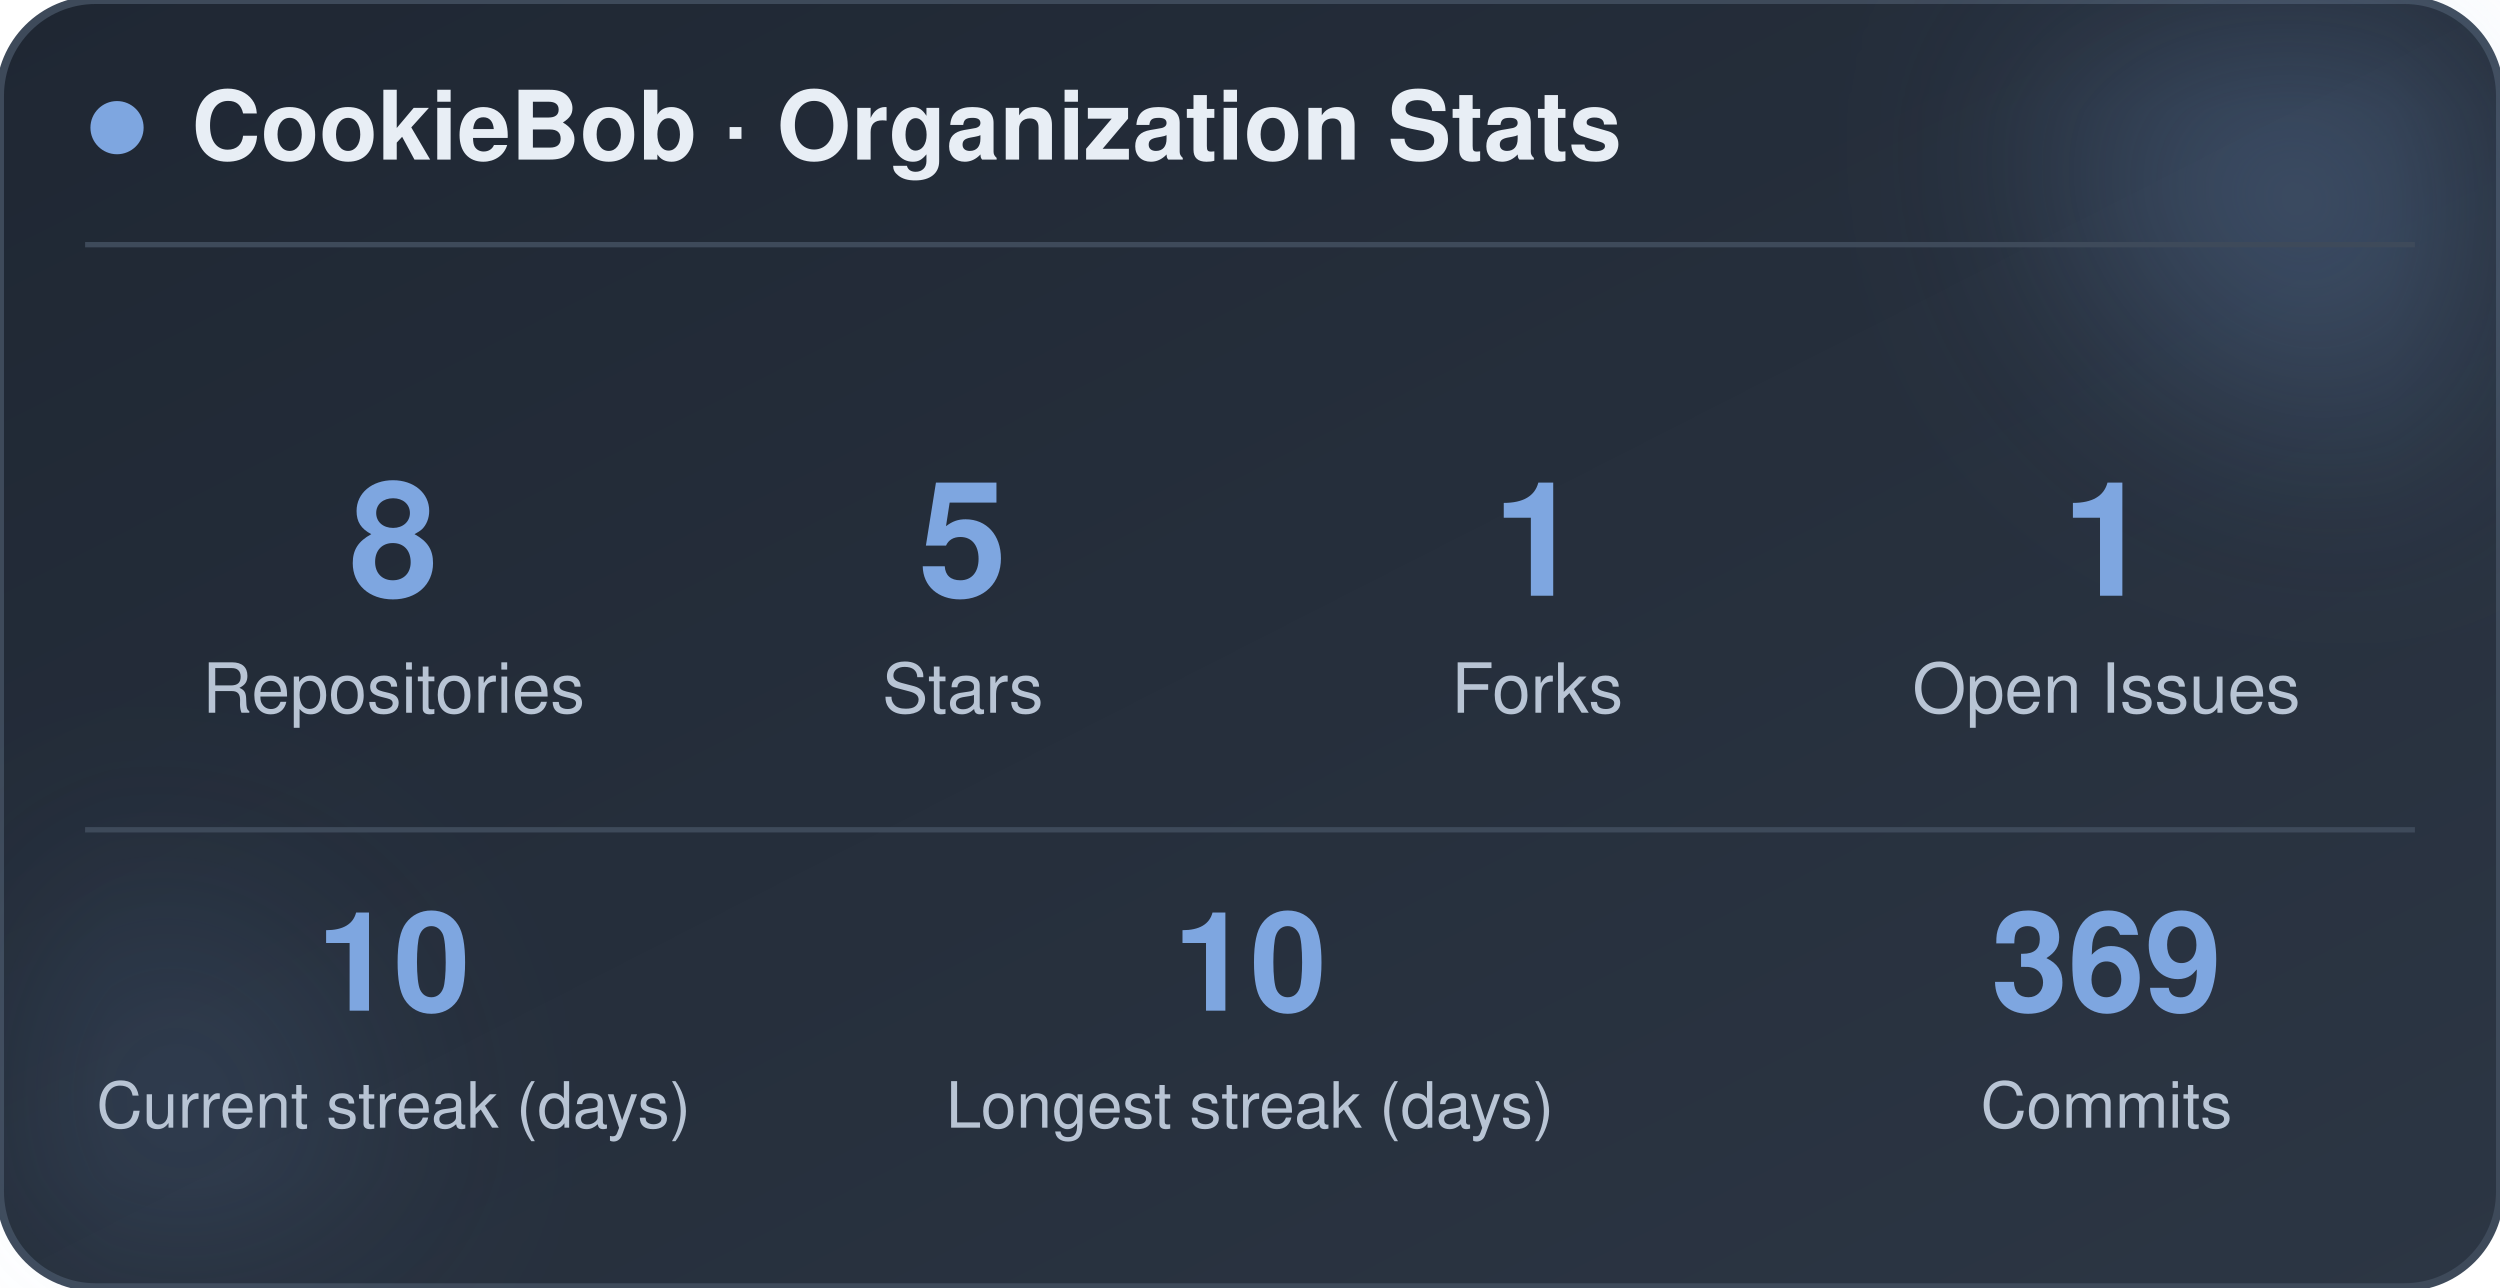
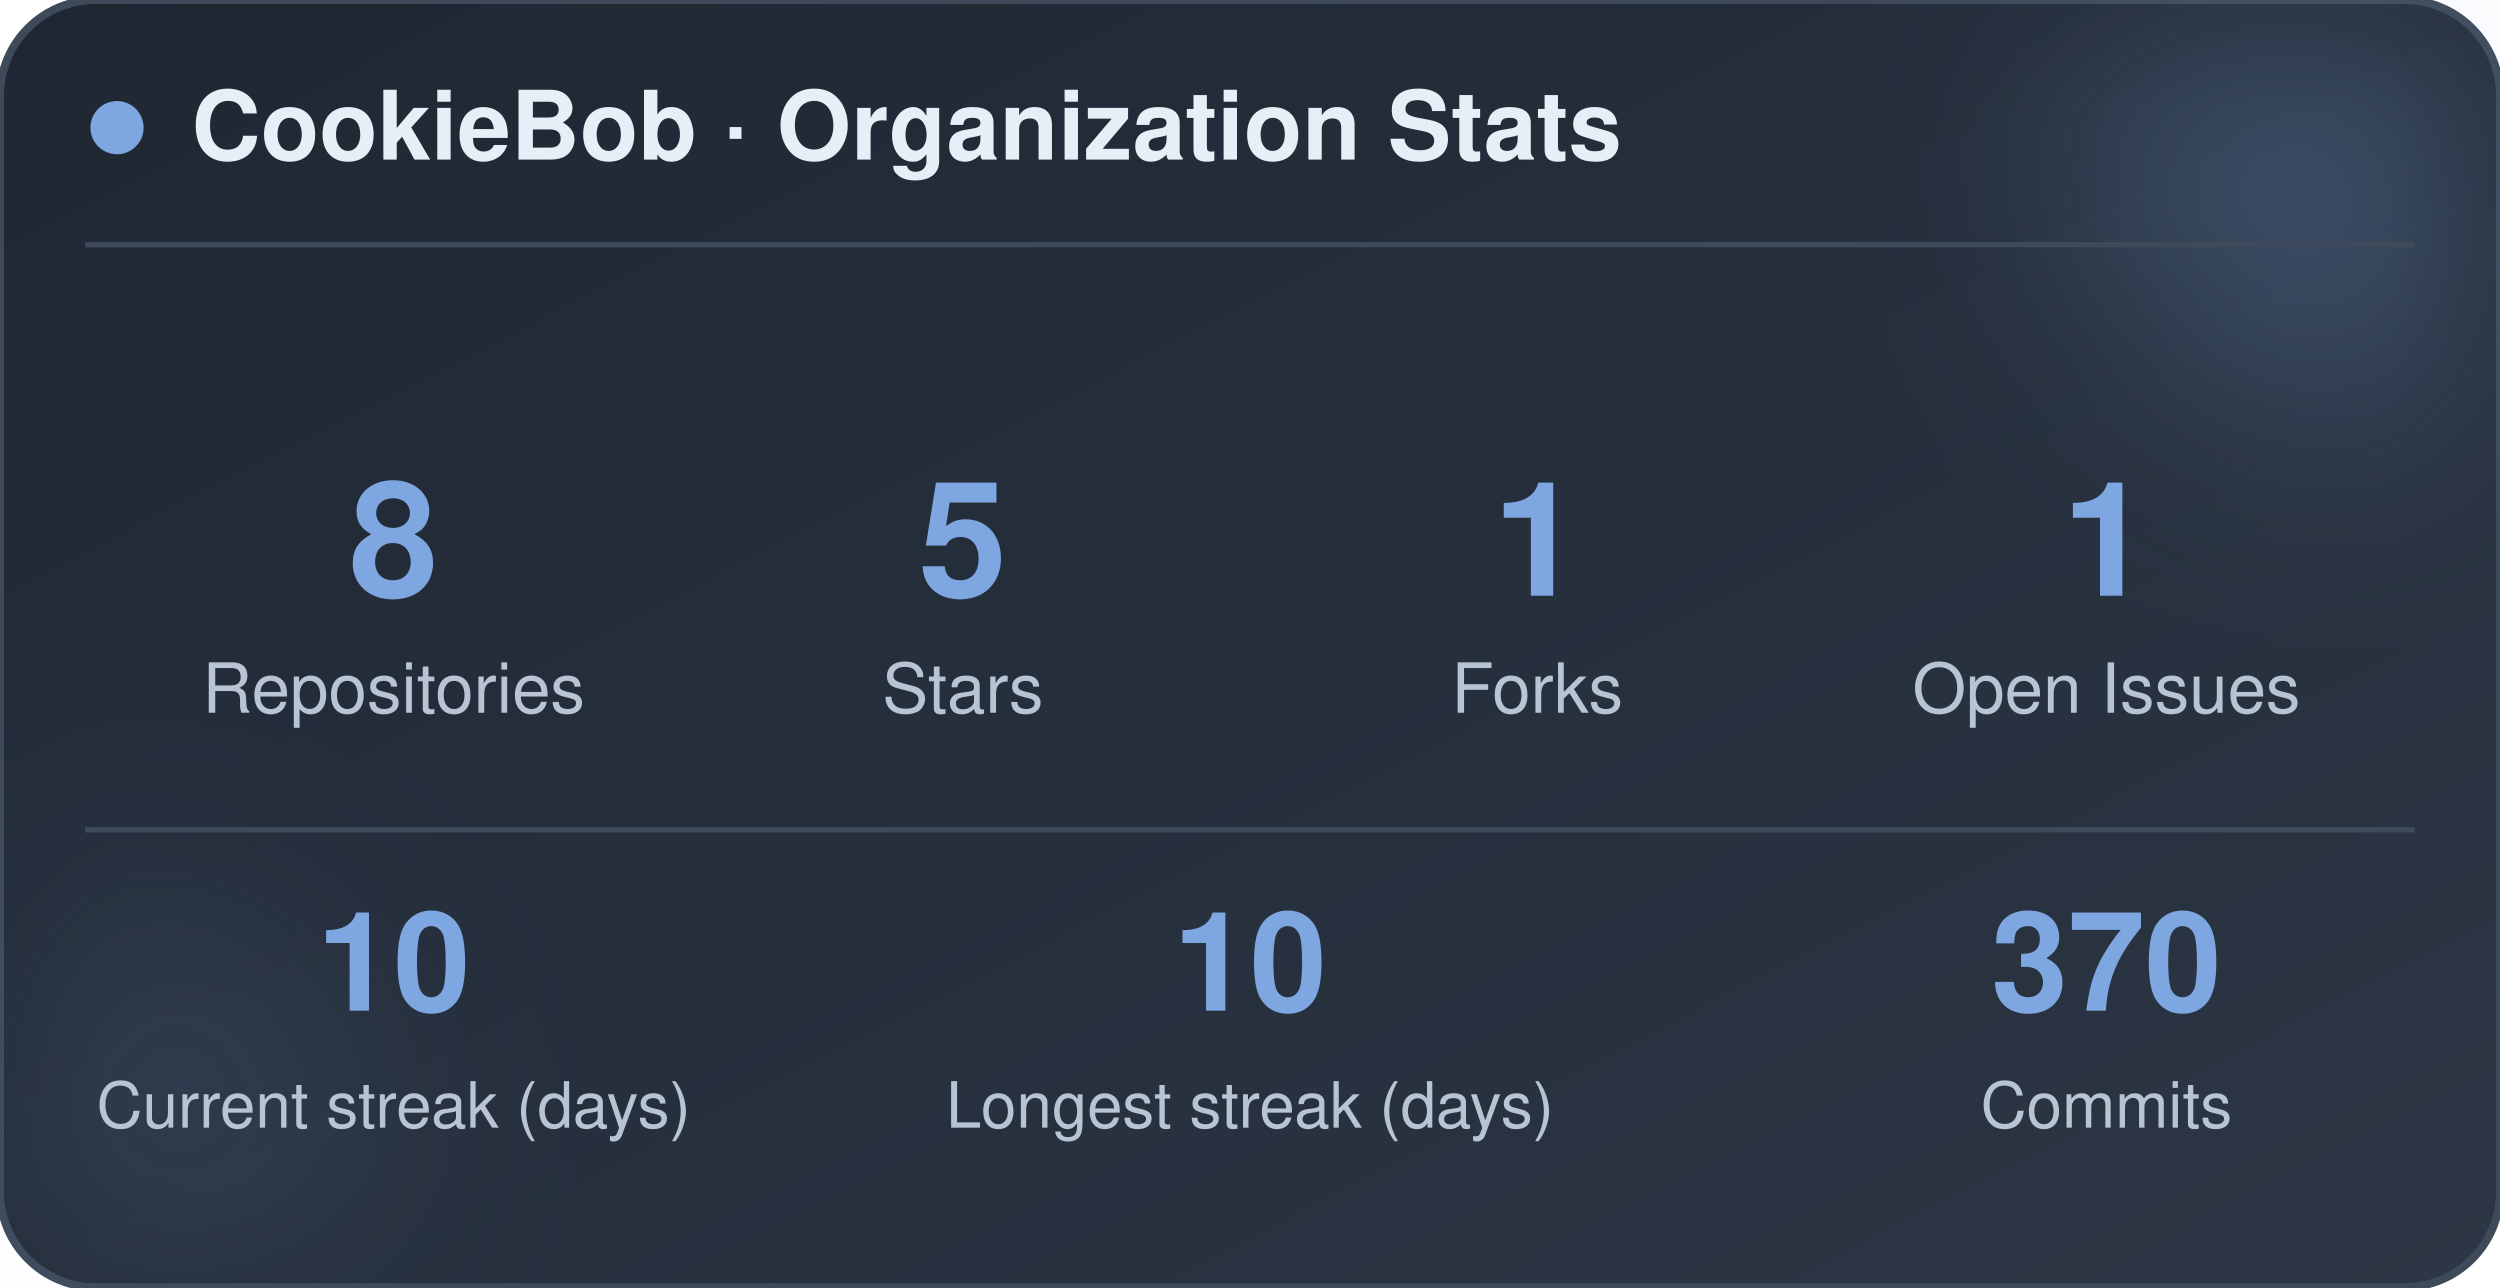
<svg xmlns="http://www.w3.org/2000/svg" width="470" height="242" viewBox="0 0 470 242" role="img" aria-label="CookieBob stats">
  <defs>
    <linearGradient id="bg" x1="0%" y1="0%" x2="100%" y2="100%">
      <stop offset="0%" stop-color="#1f2733" />
      <stop offset="100%" stop-color="#2c3644" />
    </linearGradient>
    <filter id="blur" x="-60%" y="-60%" width="220%" height="220%">
      <feGaussianBlur stdDeviation="22" />
    </filter>
  </defs>
  <rect x="0" y="0" width="470" height="242" rx="18" fill="url(#bg)" stroke="#3e4a5a" stroke-width="1.5" />
  <circle cx="444" cy="24" r="54" fill="#7ea6e0" opacity="0.26" filter="url(#blur)" />
  <circle cx="26" cy="212" r="42" fill="#7ea6e0" opacity="0.14" filter="url(#blur)" />
  <circle cx="22" cy="24" r="5" fill="#7ea6e0" />
  <text x="36" y="30" font-family="-apple-system, BlinkMacSystemFont, 'Segoe UI', Helvetica, Arial, sans-serif" font-size="18" font-weight="700" fill="#e8eef5">CookieBob · Organization Stats</text>
  <line x1="16" y1="46" x2="454" y2="46" stroke="#3e4a5a" stroke-width="1" />
  <text x="74" y="112" text-anchor="middle" font-family="-apple-system, BlinkMacSystemFont, 'Segoe UI', Helvetica, Arial, sans-serif" font-size="30" font-weight="800" fill="#7ea6e0">8</text>
  <text x="74" y="134" text-anchor="middle" font-family="-apple-system, BlinkMacSystemFont, 'Segoe UI', Helvetica, Arial, sans-serif" font-size="13" fill="#b8c4d4">Repositories</text>
  <text x="181" y="112" text-anchor="middle" font-family="-apple-system, BlinkMacSystemFont, 'Segoe UI', Helvetica, Arial, sans-serif" font-size="30" font-weight="800" fill="#7ea6e0">5</text>
  <text x="181" y="134" text-anchor="middle" font-family="-apple-system, BlinkMacSystemFont, 'Segoe UI', Helvetica, Arial, sans-serif" font-size="13" fill="#b8c4d4">Stars</text>
  <text x="289" y="112" text-anchor="middle" font-family="-apple-system, BlinkMacSystemFont, 'Segoe UI', Helvetica, Arial, sans-serif" font-size="30" font-weight="800" fill="#7ea6e0">1</text>
  <text x="289" y="134" text-anchor="middle" font-family="-apple-system, BlinkMacSystemFont, 'Segoe UI', Helvetica, Arial, sans-serif" font-size="13" fill="#b8c4d4">Forks</text>
  <text x="396" y="112" text-anchor="middle" font-family="-apple-system, BlinkMacSystemFont, 'Segoe UI', Helvetica, Arial, sans-serif" font-size="30" font-weight="800" fill="#7ea6e0">1</text>
  <text x="396" y="134" text-anchor="middle" font-family="-apple-system, BlinkMacSystemFont, 'Segoe UI', Helvetica, Arial, sans-serif" font-size="13" fill="#b8c4d4">Open Issues</text>
  <line x1="16" y1="156" x2="454" y2="156" stroke="#3e4a5a" stroke-width="1" />
  <text x="74" y="190" text-anchor="middle" font-family="-apple-system, BlinkMacSystemFont, 'Segoe UI', Helvetica, Arial, sans-serif" font-size="26" font-weight="800" fill="#7ea6e0">10</text>
  <text x="74" y="212" text-anchor="middle" font-family="-apple-system, BlinkMacSystemFont, 'Segoe UI', Helvetica, Arial, sans-serif" font-size="12" fill="#b8c4d4">Current streak (days)</text>
  <text x="235" y="190" text-anchor="middle" font-family="-apple-system, BlinkMacSystemFont, 'Segoe UI', Helvetica, Arial, sans-serif" font-size="26" font-weight="800" fill="#7ea6e0">10</text>
  <text x="235" y="212" text-anchor="middle" font-family="-apple-system, BlinkMacSystemFont, 'Segoe UI', Helvetica, Arial, sans-serif" font-size="12" fill="#b8c4d4">Longest streak (days)</text>
-   <text x="396" y="190" text-anchor="middle" font-family="-apple-system, BlinkMacSystemFont, 'Segoe UI', Helvetica, Arial, sans-serif" font-size="26" font-weight="800" fill="#7ea6e0">369</text>
+   <text x="396" y="190" text-anchor="middle" font-family="-apple-system, BlinkMacSystemFont, 'Segoe UI', Helvetica, Arial, sans-serif" font-size="26" font-weight="800" fill="#7ea6e0">370</text>
  <text x="396" y="212" text-anchor="middle" font-family="-apple-system, BlinkMacSystemFont, 'Segoe UI', Helvetica, Arial, sans-serif" font-size="12" fill="#b8c4d4">Commits</text>
</svg>
